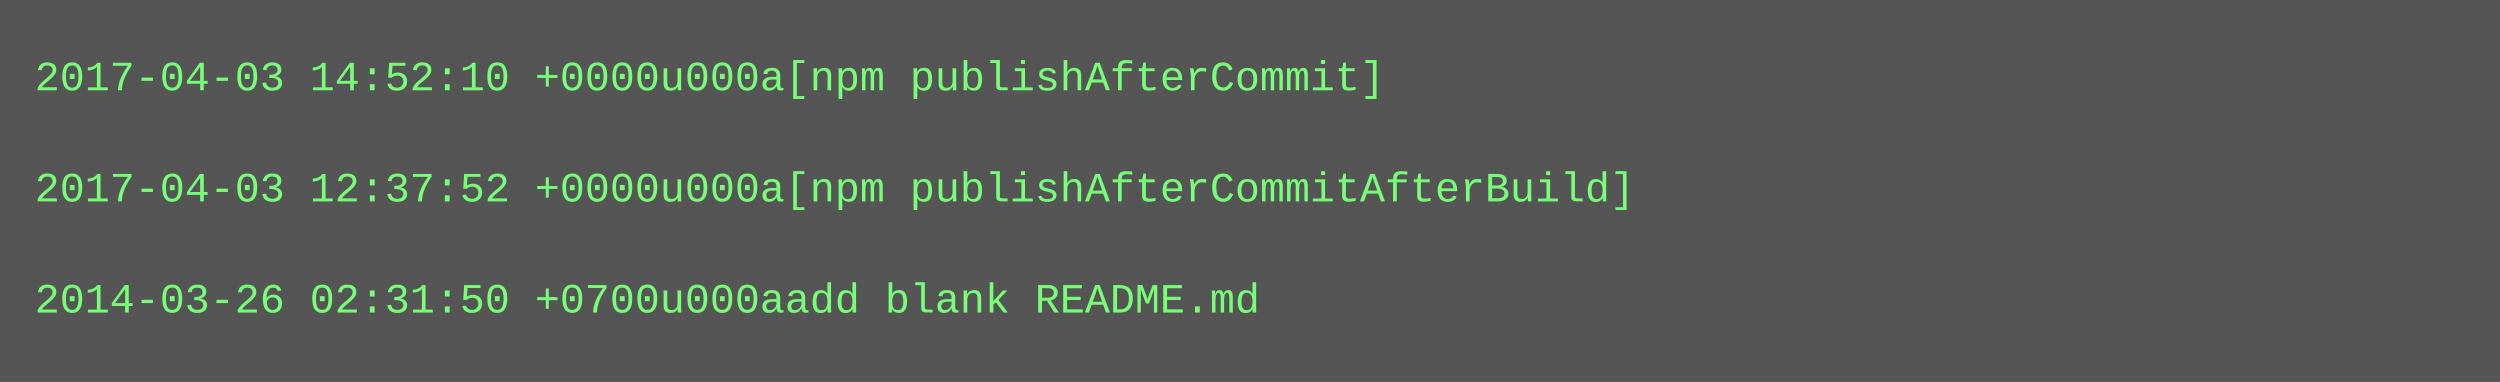
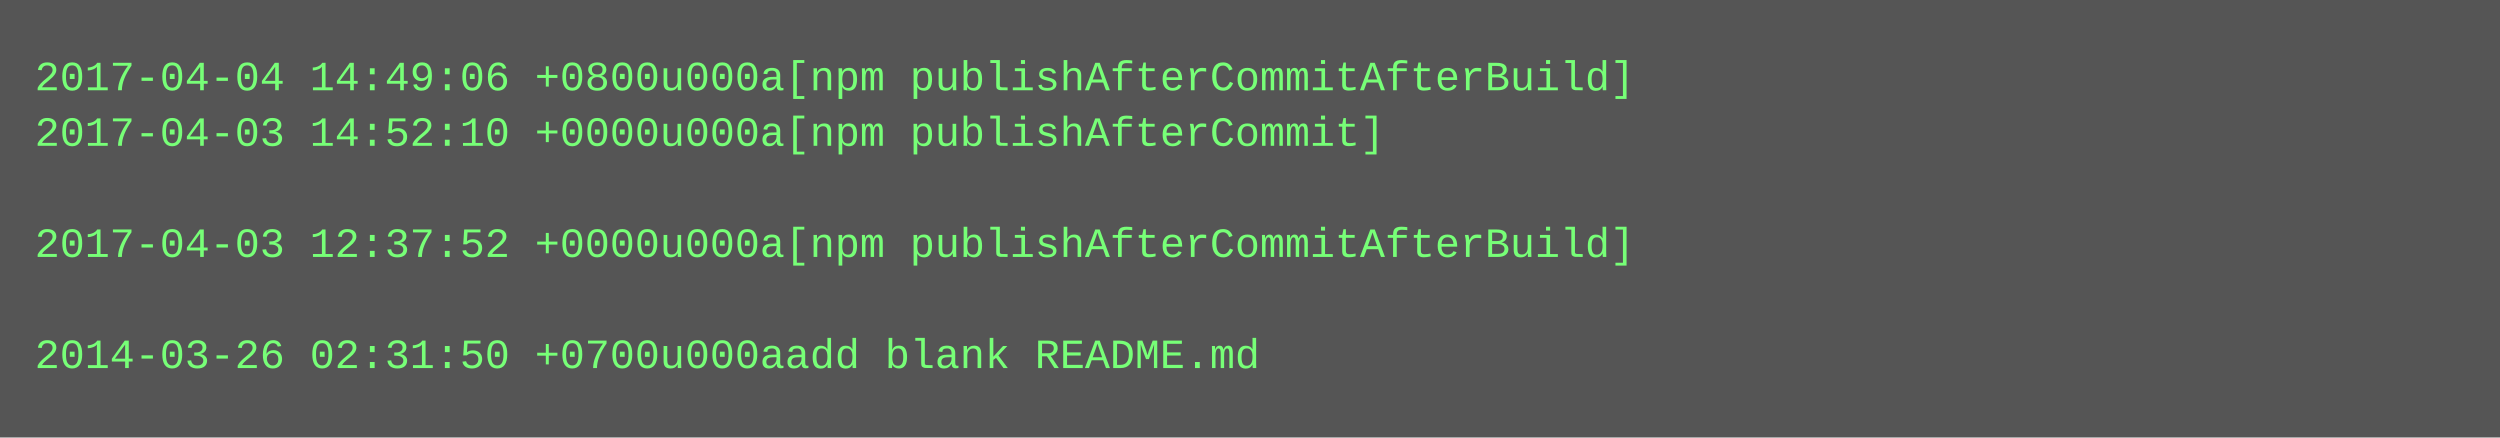
- <svg xmlns="http://www.w3.org/2000/svg" height="110" width="720">
-   <rect height="110" fill="#555" width="720" />
+ <svg xmlns="http://www.w3.org/2000/svg" height="126" width="720">
+   <rect height="126" fill="#555" width="720" />
  <text fill="#7f7" font-family="Courier New" font-size="12" xml:space="preserve">
-     <tspan x="10" y="26">2017-04-03 14:52:10 +0000u000a[npm publishAfterCommit]</tspan>
-     <tspan x="10" y="42" />
-     <tspan x="10" y="58">2017-04-03 12:37:52 +0000u000a[npm publishAfterCommitAfterBuild]</tspan>
-     <tspan x="10" y="74" />
-     <tspan x="10" y="90">2014-03-26 02:31:50 +0700u000aadd blank README.md</tspan>
+     <tspan x="10" y="26">2017-04-04 14:49:06 +0800u000a[npm publishAfterCommitAfterBuild]</tspan>
+     <tspan x="10" y="42">2017-04-03 14:52:10 +0000u000a[npm publishAfterCommit]</tspan>
+     <tspan x="10" y="58" />
+     <tspan x="10" y="74">2017-04-03 12:37:52 +0000u000a[npm publishAfterCommitAfterBuild]</tspan>
+     <tspan x="10" y="90" />
+     <tspan x="10" y="106">2014-03-26 02:31:50 +0700u000aadd blank README.md</tspan>
  </text>
</svg>
